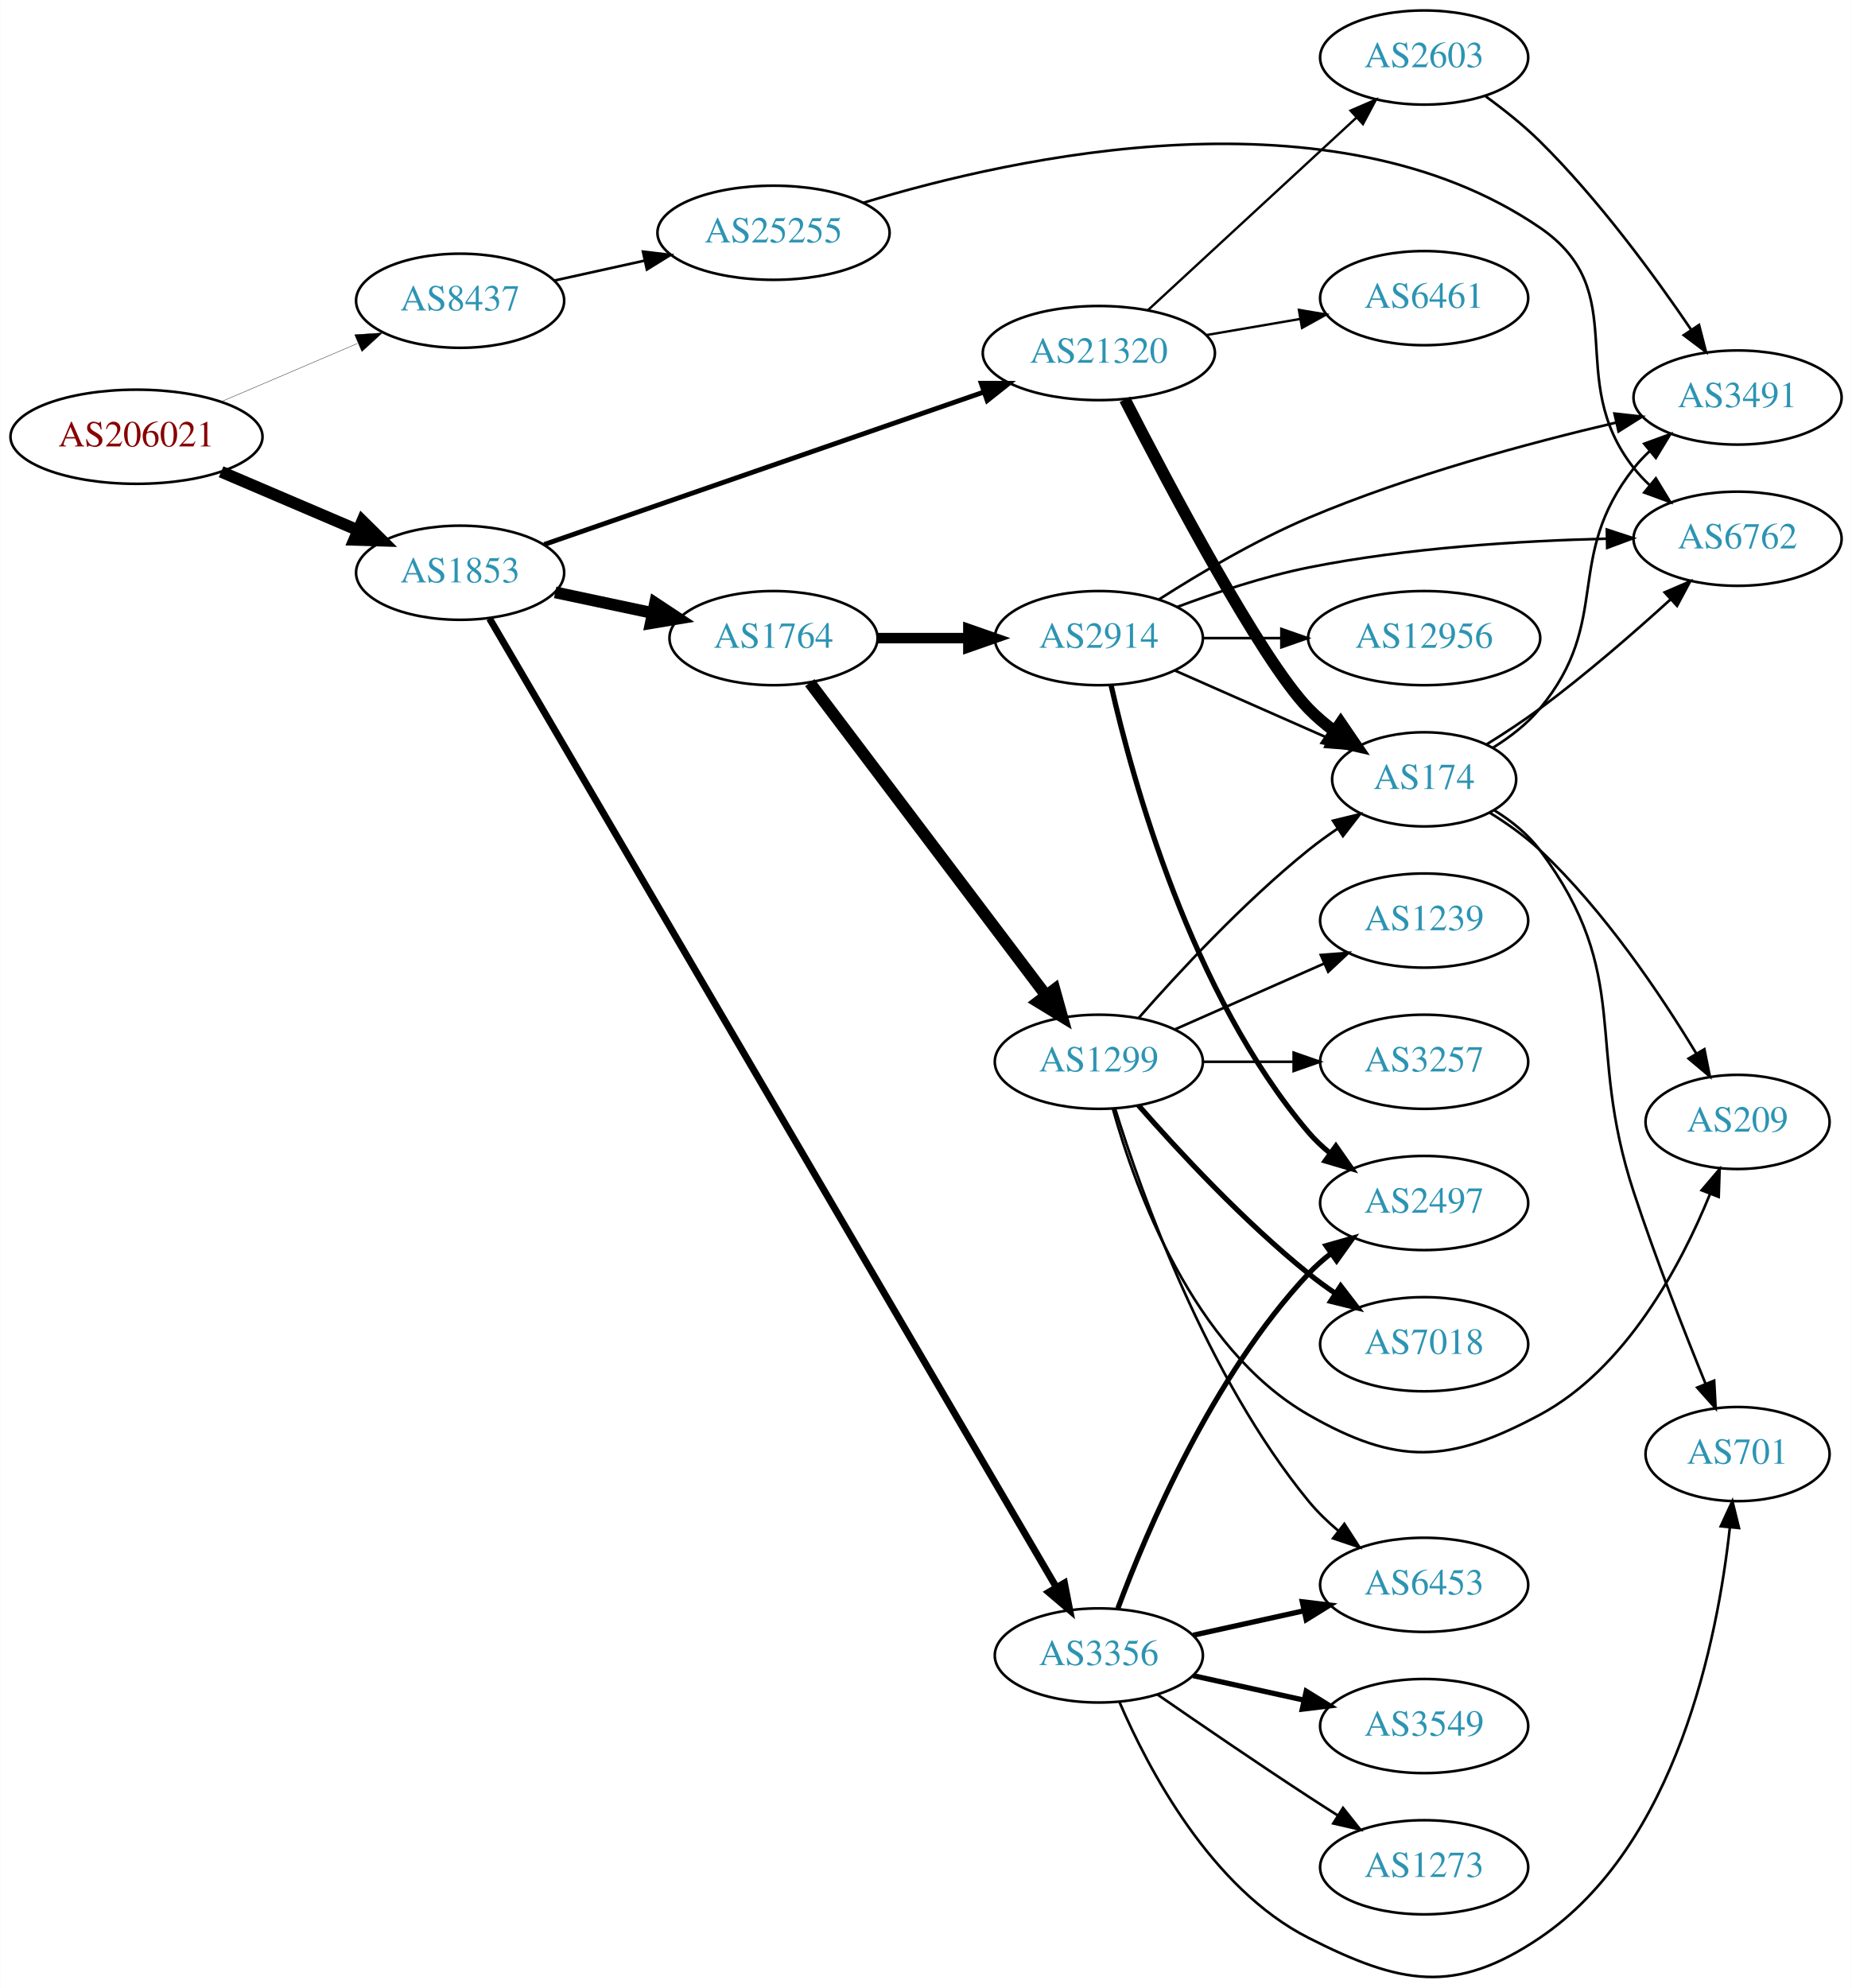
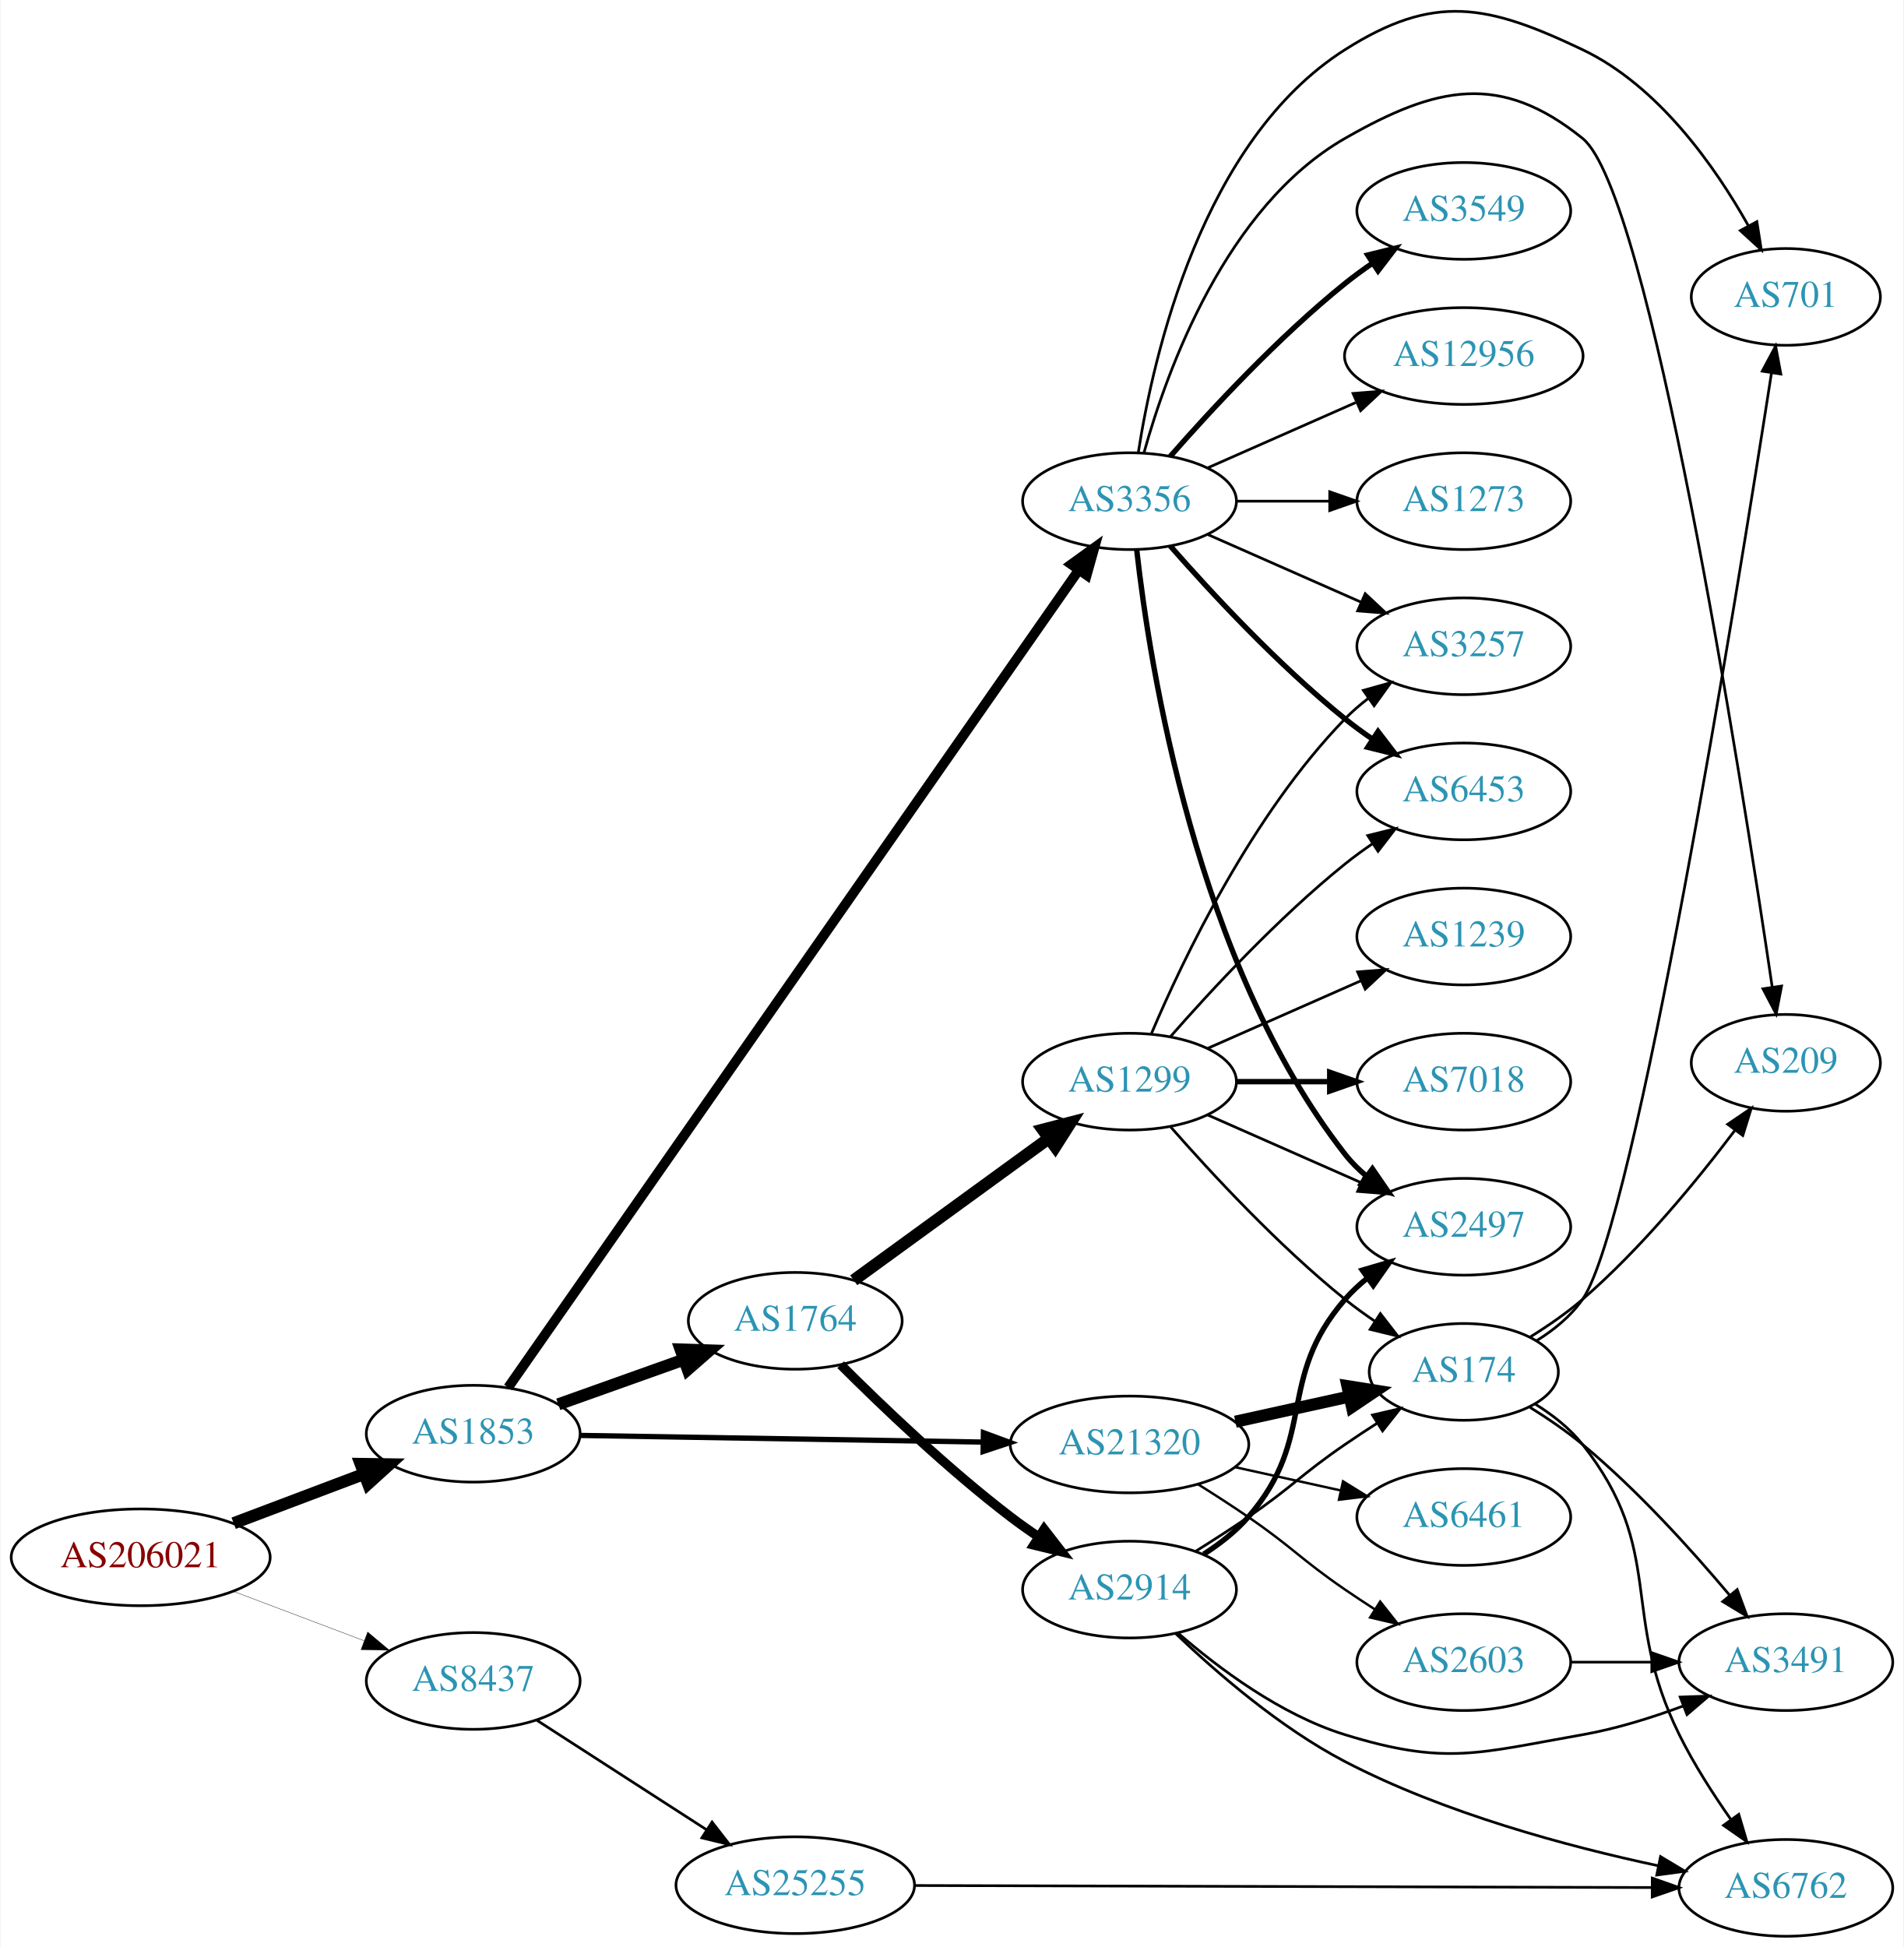
- <svg xmlns="http://www.w3.org/2000/svg" xmlns:xlink="http://www.w3.org/1999/xlink" width="708pt" height="760pt" viewBox="0.00 0.00 707.95 760.16">
-   <g id="graph0" class="graph" transform="scale(1 1) rotate(0) translate(4 756.164)">
-     <polygon fill="white" stroke="none" points="-4,4 -4,-756.164 703.954,-756.164 703.954,4 -4,4" />
+ <svg xmlns="http://www.w3.org/2000/svg" xmlns:xlink="http://www.w3.org/1999/xlink" width="708pt" height="724pt" viewBox="0.00 0.00 707.95 724.48">
+   <g id="graph0" class="graph" transform="scale(1 1) rotate(0) translate(4 720.484)">
+     <polygon fill="white" stroke="none" points="-4,4 -4,-720.484 703.954,-720.484 703.954,4 -4,4" />
    <g id="node1" class="node">
      <g id="a_node1">
        <a xlink:href="/asn/206021" xlink:title="AS206021 ~ Wirtschaftskammer Steiermark [AT]">
-           <ellipse fill="#ffffff" stroke="black" cx="48.096" cy="-589.164" rx="48.192" ry="18" />
-           <text text-anchor="middle" x="48.096" y="-585.464" font-family="Times,serif" font-size="14.00" fill="#880000">AS206021</text>
+           <ellipse fill="#ffffff" stroke="black" cx="48.096" cy="-141" rx="48.192" ry="18" />
+           <text text-anchor="middle" x="48.096" y="-137.3" font-family="Times,serif" font-size="14.00" fill="#880000">AS206021</text>
        </a>
      </g>
    </g>
    <g id="node2" class="node">
      <g id="a_node2">
        <a xlink:href="/asn/1853" xlink:title="AS1853 ~ ACOnet Backbone [AT]">
-           <ellipse fill="#ffffff" stroke="black" cx="171.838" cy="-537.164" rx="39.794" ry="18" />
-           <text text-anchor="middle" x="171.838" y="-533.464" font-family="Times,serif" font-size="14.00" fill="#2c94b3">AS1853</text>
+           <ellipse fill="#ffffff" stroke="black" cx="171.838" cy="-187" rx="39.794" ry="18" />
+           <text text-anchor="middle" x="171.838" y="-183.3" font-family="Times,serif" font-size="14.00" fill="#2c94b3">AS1853</text>
        </a>
      </g>
    </g>
    <g id="edge1" class="edge">
-       <path fill="none" stroke="black" stroke-width="4.5" d="M80.447,-575.772C96.349,-568.98 115.796,-560.674 132.573,-553.508" />
-       <polygon fill="black" stroke="black" stroke-width="4.5" points="134.446,-556.99 142.095,-549.441 131.352,-549.748 134.446,-556.99" />
+       <path fill="none" stroke="black" stroke-width="4.5" d="M82.685,-153.691C97.722,-159.373 115.56,-166.113 131.243,-172.039" />
+       <polygon fill="black" stroke="black" stroke-width="4.5" points="129.938,-175.755 140.685,-175.607 132.722,-168.389 129.938,-175.755" />
    </g>
    <g id="node3" class="node">
      <g id="a_node3">
        <a xlink:href="/asn/8437" xlink:title="AS8437 ~ Hutchison Drei Austria GmbH [AT]">
-           <ellipse fill="#ffffff" stroke="black" cx="171.838" cy="-641.164" rx="39.794" ry="18" />
-           <text text-anchor="middle" x="171.838" y="-637.464" font-family="Times,serif" font-size="14.00" fill="#2c94b3">AS8437</text>
+           <ellipse fill="#ffffff" stroke="black" cx="171.838" cy="-95" rx="39.794" ry="18" />
+           <text text-anchor="middle" x="171.838" y="-91.3" font-family="Times,serif" font-size="14.00" fill="#2c94b3">AS8437</text>
        </a>
      </g>
    </g>
    <g id="edge2" class="edge">
-       <path fill="none" stroke="black" stroke-width="0.132" d="M80.447,-602.555C96.349,-609.347 115.796,-617.653 132.573,-624.819" />
-       <polygon fill="black" stroke="black" stroke-width="0.132" points="131.524,-628.177 142.095,-628.887 134.274,-621.74 131.524,-628.177" />
+       <path fill="none" stroke="black" stroke-width="0.125" d="M82.685,-128.309C97.722,-122.627 115.56,-115.887 131.243,-109.961" />
+       <polygon fill="black" stroke="black" stroke-width="0.125" points="132.567,-113.202 140.685,-106.393 130.093,-106.654 132.567,-113.202" />
    </g>
    <g id="node4" class="node">
      <g id="a_node4">
        <a xlink:href="/asn/1764" xlink:title="AS1764 ~ NEXTLAYER-AS [AT]">
-           <ellipse fill="#ffffff" stroke="black" cx="291.681" cy="-512.164" rx="39.794" ry="18" />
-           <text text-anchor="middle" x="291.681" y="-508.464" font-family="Times,serif" font-size="14.00" fill="#2c94b3">AS1764</text>
+           <ellipse fill="#ffffff" stroke="black" cx="291.681" cy="-229" rx="39.794" ry="18" />
+           <text text-anchor="middle" x="291.681" y="-225.3" font-family="Times,serif" font-size="14.00" fill="#2c94b3">AS1764</text>
        </a>
      </g>
    </g>
    <g id="edge3" class="edge">
-       <path fill="none" stroke="black" stroke-width="4.5" d="M208.195,-529.663C219.847,-527.191 232.971,-524.407 245.267,-521.798" />
-       <polygon fill="black" stroke="black" stroke-width="4.5" points="246.384,-525.586 255.349,-519.659 244.749,-517.883 246.384,-525.586" />
+       <path fill="none" stroke="black" stroke-width="4.5" d="M203.492,-197.925C217.701,-202.99 234.785,-209.078 250.05,-214.519" />
+       <polygon fill="black" stroke="black" stroke-width="4.5" points="249.029,-218.335 259.77,-217.983 251.673,-210.917 249.029,-218.335" />
    </g>
    <g id="node5" class="node">
      <g id="a_node5">
-         <a xlink:href="/asn/3356" xlink:title="AS3356 ~ Level 3 Parent, LLC [US]">
-           <ellipse fill="#ffffff" stroke="black" cx="416.073" cy="-123.164" rx="39.794" ry="18" />
-           <text text-anchor="middle" x="416.073" y="-119.464" font-family="Times,serif" font-size="14.00" fill="#2c94b3">AS3356</text>
+         <a xlink:href="/asn/21320" xlink:title="AS21320 ~ GEANT Vereniging [EU]">
+           <ellipse fill="#ffffff" stroke="black" cx="416.073" cy="-183" rx="44.393" ry="18" />
+           <text text-anchor="middle" x="416.073" y="-179.3" font-family="Times,serif" font-size="14.00" fill="#2c94b3">AS21320</text>
        </a>
      </g>
    </g>
    <g id="edge4" class="edge">
-       <path fill="none" stroke="black" stroke-width="2.647" d="M183.092,-519.639C221.166,-454.567 354.557,-226.59 399.874,-149.14" />
-       <polygon fill="black" stroke="black" stroke-width="2.647" points="402.922,-150.861 404.951,-140.463 396.88,-147.326 402.922,-150.861" />
+       <path fill="none" stroke="black" stroke-width="1.969" d="M211.489,-186.362C252.011,-185.693 315.986,-184.636 361.396,-183.886" />
+       <polygon fill="black" stroke="black" stroke-width="1.969" points="361.709,-187.382 371.65,-183.717 361.593,-180.383 361.709,-187.382" />
    </g>
    <g id="node6" class="node">
      <g id="a_node6">
-         <a xlink:href="/asn/21320" xlink:title="AS21320 ~ GEANT Vereniging [EU]">
-           <ellipse fill="#ffffff" stroke="black" cx="416.073" cy="-621.164" rx="44.393" ry="18" />
-           <text text-anchor="middle" x="416.073" y="-617.464" font-family="Times,serif" font-size="14.00" fill="#2c94b3">AS21320</text>
+         <a xlink:href="/asn/3356" xlink:title="AS3356 ~ Level 3 Parent, LLC [US]">
+           <ellipse fill="#ffffff" stroke="black" cx="416.073" cy="-534" rx="39.794" ry="18" />
+           <text text-anchor="middle" x="416.073" y="-530.3" font-family="Times,serif" font-size="14.00" fill="#2c94b3">AS3356</text>
        </a>
      </g>
    </g>
    <g id="edge5" class="edge">
-       <path fill="none" stroke="black" stroke-width="1.853" d="M204.01,-547.973C246.807,-562.814 323.929,-589.558 372.156,-606.281" />
-       <polygon fill="black" stroke="black" stroke-width="1.853" points="371.096,-609.618 381.691,-609.588 373.39,-603.005 371.096,-609.618" />
+       <path fill="none" stroke="black" stroke-width="3.656" d="M184.85,-204.208C224.319,-260.747 350.162,-441.016 397.151,-508.327" />
+       <polygon fill="black" stroke="black" stroke-width="3.656" points="394.394,-510.492 402.988,-516.688 400.133,-506.485 394.394,-510.492" />
    </g>
    <g id="node24" class="node">
      <g id="a_node24">
        <a xlink:href="/asn/25255" xlink:title="AS25255 ~ ==&gt; TELE2 AUSTRIA &lt;== [AT]">
-           <ellipse fill="#ffffff" stroke="black" cx="291.681" cy="-667.164" rx="44.393" ry="18" />
-           <text text-anchor="middle" x="291.681" y="-663.464" font-family="Times,serif" font-size="14.00" fill="#2c94b3">AS25255</text>
-         </a>
-       </g>
-     </g>
-     <g id="edge28" class="edge">
-       <path fill="none" stroke="black" d="M207.876,-648.894C218.685,-651.279 230.786,-653.949 242.327,-656.495" />
-       <polygon fill="black" stroke="black" points="241.76,-659.954 252.279,-658.691 243.268,-653.119 241.76,-659.954" />
+           <ellipse fill="#ffffff" stroke="black" cx="291.681" cy="-19" rx="44.393" ry="18" />
+           <text text-anchor="middle" x="291.681" y="-15.3" font-family="Times,serif" font-size="14.00" fill="#2c94b3">AS25255</text>
+         </a>
+       </g>
+     </g>
+     <g id="edge30" class="edge">
+       <path fill="none" stroke="black" d="M195.559,-80.346C213.503,-68.774 238.761,-52.484 258.74,-39.599" />
+       <polygon fill="black" stroke="black" points="260.716,-42.49 267.222,-34.129 256.922,-36.607 260.716,-42.49" />
    </g>
    <g id="node7" class="node">
      <g id="a_node7">
        <a xlink:href="/asn/2914" xlink:title="AS2914 ~ NTT America, Inc. [US]">
-           <ellipse fill="#ffffff" stroke="black" cx="416.073" cy="-512.164" rx="39.794" ry="18" />
-           <text text-anchor="middle" x="416.073" y="-508.464" font-family="Times,serif" font-size="14.00" fill="#2c94b3">AS2914</text>
+           <ellipse fill="#ffffff" stroke="black" cx="416.073" cy="-129" rx="39.794" ry="18" />
+           <text text-anchor="middle" x="416.073" y="-125.3" font-family="Times,serif" font-size="14.00" fill="#2c94b3">AS2914</text>
        </a>
      </g>
    </g>
    <g id="edge6" class="edge">
-       <path fill="none" stroke="black" stroke-width="4" d="M331.406,-512.164C342.344,-512.164 354.395,-512.164 365.861,-512.164" />
-       <polygon fill="black" stroke="black" stroke-width="4" points="366.179,-515.664 376.179,-512.164 366.179,-508.664 366.179,-515.664" />
+       <path fill="none" stroke="black" stroke-width="3.5" d="M308.579,-212.681C324.037,-197.228 348.535,-173.806 371.877,-156 375.199,-153.466 378.766,-150.947 382.375,-148.525" />
+       <polygon fill="black" stroke="black" stroke-width="3.5" points="384.284,-151.458 390.775,-143.085 380.479,-145.583 384.284,-151.458" />
    </g>
    <g id="node8" class="node">
      <g id="a_node8">
        <a xlink:href="/asn/1299" xlink:title="AS1299 ~ Telia Carrier [EU]">
-           <ellipse fill="#ffffff" stroke="black" cx="416.073" cy="-350.164" rx="39.794" ry="18" />
-           <text text-anchor="middle" x="416.073" y="-346.464" font-family="Times,serif" font-size="14.00" fill="#2c94b3">AS1299</text>
+           <ellipse fill="#ffffff" stroke="black" cx="416.073" cy="-318" rx="39.794" ry="18" />
+           <text text-anchor="middle" x="416.073" y="-314.3" font-family="Times,serif" font-size="14.00" fill="#2c94b3">AS1299</text>
        </a>
      </g>
    </g>
    <g id="edge7" class="edge">
-       <path fill="none" stroke="black" stroke-width="4.5" d="M305.547,-495.133C327.069,-466.646 370.486,-409.179 395.712,-375.79" />
-       <polygon fill="black" stroke="black" stroke-width="4.5" points="399.123,-377.806 402.01,-367.454 392.84,-373.059 399.123,-377.806" />
+       <path fill="none" stroke="black" stroke-width="4.5" d="M313.443,-244.098C333.4,-258.61 363.741,-280.673 386.078,-296.916" />
+       <polygon fill="black" stroke="black" stroke-width="4.5" points="383.805,-300.132 394.209,-302.828 388.437,-293.763 383.805,-300.132" />
    </g>
    <g id="node9" class="node">
      <g id="a_node9">
-         <a xlink:href="/asn/2497" xlink:title="AS2497 ~ Internet Initiative Japan Inc. [JP]">
-           <ellipse fill="#ffffff" stroke="black" cx="540.465" cy="-296.164" rx="39.794" ry="18" />
-           <text text-anchor="middle" x="540.465" y="-292.464" font-family="Times,serif" font-size="14.00" fill="#2c94b3">AS2497</text>
-         </a>
-       </g>
-     </g>
-     <g id="edge13" class="edge">
-       <path fill="none" stroke="black" stroke-width="2" d="M423.358,-141.177C434.37,-170.722 459.529,-230.087 496.269,-269.164 498.843,-271.902 501.754,-274.475 504.817,-276.863" />
-       <polygon fill="black" stroke="black" stroke-width="2" points="502.967,-279.841 513.159,-282.735 506.997,-274.117 502.967,-279.841" />
+         <a xlink:href="/asn/174" xlink:title="AS174 ~ Cogent Communications [US]">
+           <ellipse fill="#ffffff" stroke="black" cx="540.465" cy="-210" rx="35.194" ry="18" />
+           <text text-anchor="middle" x="540.465" y="-206.3" font-family="Times,serif" font-size="14.00" fill="#2c94b3">AS174</text>
+         </a>
+       </g>
+     </g>
+     <g id="edge14" class="edge">
+       <path fill="none" stroke="black" stroke-width="4.5" d="M455.462,-191.469C468.87,-194.427 483.982,-197.76 497.654,-200.776" />
+       <polygon fill="black" stroke="black" stroke-width="4.5" points="497.163,-204.7 507.777,-203.01 498.86,-197.01 497.163,-204.7" />
+     </g>
+     <g id="node13" class="node">
+       <g id="a_node13">
+         <a xlink:href="/asn/6461" xlink:title="AS6461 ~ Zayo Bandwidth [US]">
+           <ellipse fill="#ffffff" stroke="black" cx="540.465" cy="-156" rx="39.794" ry="18" />
+           <text text-anchor="middle" x="540.465" y="-152.3" font-family="Times,serif" font-size="14.00" fill="#2c94b3">AS6461</text>
+         </a>
+       </g>
+     </g>
+     <g id="edge12" class="edge">
+       <path fill="none" stroke="black" stroke-width="0.9" d="M455.462,-174.531C467.854,-171.798 481.7,-168.743 494.521,-165.915" />
+       <polygon fill="black" stroke="black" stroke-width="0.9" points="495.524,-169.278 504.535,-163.705 494.016,-162.442 495.524,-169.278" />
    </g>
    <g id="node14" class="node">
      <g id="a_node14">
-         <a xlink:href="/asn/701" xlink:title="AS701 ~ UUNET [US]">
-           <ellipse fill="#ffffff" stroke="black" cx="660.307" cy="-200.164" rx="35.194" ry="18" />
-           <text text-anchor="middle" x="660.307" y="-196.464" font-family="Times,serif" font-size="14.00" fill="#2c94b3">AS701</text>
-         </a>
-       </g>
-     </g>
-     <g id="edge14" class="edge">
-       <path fill="none" stroke="black" d="M423.997,-105.262C434.95,-79.79 458.937,-34.082 496.269,-15.164 531.312,2.594 552.097,6.812 584.661,-15.164 637.084,-50.541 652.7,-129.576 657.345,-171.987" />
-       <polygon fill="black" stroke="black" points="653.884,-172.559 658.326,-182.177 660.852,-171.888 653.884,-172.559" />
+         <a xlink:href="/asn/2603" xlink:title="AS2603 ~ NORDUnet [NO]">
+           <ellipse fill="#ffffff" stroke="black" cx="540.465" cy="-102" rx="39.794" ry="18" />
+           <text text-anchor="middle" x="540.465" y="-98.3" font-family="Times,serif" font-size="14.00" fill="#2c94b3">AS2603</text>
+         </a>
+       </g>
+     </g>
+     <g id="edge13" class="edge">
+       <path fill="none" stroke="black" stroke-width="0.9" d="M441.523,-168.22C447.707,-164.345 454.288,-160.101 460.269,-156 476.763,-144.689 479.774,-140.311 496.269,-129 499.797,-126.581 503.534,-124.111 507.276,-121.698" />
+       <polygon fill="black" stroke="black" stroke-width="0.9" points="509.347,-124.528 515.916,-116.216 505.597,-118.618 509.347,-124.528" />
+     </g>
+     <g id="node11" class="node">
+       <g id="a_node11">
+         <a xlink:href="/asn/2497" xlink:title="AS2497 ~ Internet Initiative Japan Inc. [JP]">
+           <ellipse fill="#ffffff" stroke="black" cx="540.465" cy="-264" rx="39.794" ry="18" />
+           <text text-anchor="middle" x="540.465" y="-260.3" font-family="Times,serif" font-size="14.00" fill="#2c94b3">AS2497</text>
+         </a>
+       </g>
+     </g>
+     <g id="edge20" class="edge">
+       <path fill="none" stroke="black" stroke-width="2" d="M418.752,-515.871C423.583,-472.632 440.923,-361.784 496.269,-291 498.584,-288.039 501.321,-285.317 504.276,-282.836" />
+       <polygon fill="black" stroke="black" stroke-width="2" points="506.469,-285.568 512.467,-276.835 502.332,-279.922 506.469,-285.568" />
    </g>
    <g id="node15" class="node">
      <g id="a_node15">
        <a xlink:href="/asn/6453" xlink:title="AS6453 ~ TATA COMMUNICATIONS (AMERICA) INC [US]">
-           <ellipse fill="#ffffff" stroke="black" cx="540.465" cy="-150.164" rx="39.794" ry="18" />
-           <text text-anchor="middle" x="540.465" y="-146.464" font-family="Times,serif" font-size="14.00" fill="#2c94b3">AS6453</text>
+           <ellipse fill="#ffffff" stroke="black" cx="540.465" cy="-426" rx="39.794" ry="18" />
+           <text text-anchor="middle" x="540.465" y="-422.3" font-family="Times,serif" font-size="14.00" fill="#2c94b3">AS6453</text>
        </a>
      </g>
    </g>
    <g id="edge15" class="edge">
-       <path fill="none" stroke="black" stroke-width="2" d="M452.145,-130.901C465.333,-133.81 480.512,-137.159 494.478,-140.24" />
-       <polygon fill="black" stroke="black" stroke-width="2" points="493.868,-143.689 504.387,-142.425 495.376,-136.853 493.868,-143.689" />
+       <path fill="none" stroke="black" stroke-width="2" d="M431.225,-517.337C446.327,-500.106 471.448,-472.976 496.269,-453 499.524,-450.38 503.049,-447.808 506.634,-445.354" />
+       <polygon fill="black" stroke="black" stroke-width="2" points="508.552,-448.281 515.006,-439.879 504.721,-442.423 508.552,-448.281" />
    </g>
    <g id="node16" class="node">
      <g id="a_node16">
-         <a xlink:href="/asn/3549" xlink:title="AS3549 ~ Level 3 Parent, LLC [US]">
-           <ellipse fill="#ffffff" stroke="black" cx="540.465" cy="-96.164" rx="39.794" ry="18" />
-           <text text-anchor="middle" x="540.465" y="-92.464" font-family="Times,serif" font-size="14.00" fill="#2c94b3">AS3549</text>
+         <a xlink:href="/asn/701" xlink:title="AS701 ~ UUNET [US]">
+           <ellipse fill="#ffffff" stroke="black" cx="660.307" cy="-610" rx="35.194" ry="18" />
+           <text text-anchor="middle" x="660.307" y="-606.3" font-family="Times,serif" font-size="14.00" fill="#2c94b3">AS701</text>
        </a>
      </g>
    </g>
    <g id="edge16" class="edge">
-       <path fill="none" stroke="black" stroke-width="2" d="M452.145,-115.427C465.333,-112.517 480.512,-109.169 494.478,-106.088" />
-       <polygon fill="black" stroke="black" stroke-width="2" points="495.376,-109.474 504.387,-103.902 493.868,-102.638 495.376,-109.474" />
+       <path fill="none" stroke="black" d="M419.332,-552.057C424.919,-588.067 443.032,-668.24 496.269,-702 529.446,-723.039 549.194,-718.896 584.661,-702 612.932,-688.532 633.979,-658.543 646.394,-636.448" />
+       <polygon fill="black" stroke="black" points="649.534,-637.999 651.183,-627.533 643.367,-634.686 649.534,-637.999" />
    </g>
    <g id="node17" class="node">
      <g id="a_node17">
+         <a xlink:href="/asn/3549" xlink:title="AS3549 ~ Level 3 Parent, LLC [US]">
+           <ellipse fill="#ffffff" stroke="black" cx="540.465" cy="-642" rx="39.794" ry="18" />
+           <text text-anchor="middle" x="540.465" y="-638.3" font-family="Times,serif" font-size="14.00" fill="#2c94b3">AS3549</text>
+         </a>
+       </g>
+     </g>
+     <g id="edge17" class="edge">
+       <path fill="none" stroke="black" stroke-width="2" d="M431.225,-550.663C446.327,-567.894 471.448,-595.024 496.269,-615 499.524,-617.62 503.049,-620.192 506.634,-622.646" />
+       <polygon fill="black" stroke="black" stroke-width="2" points="504.721,-625.577 515.006,-628.121 508.552,-619.719 504.721,-625.577" />
+     </g>
+     <g id="node18" class="node">
+       <g id="a_node18">
+         <a xlink:href="/asn/12956" xlink:title="AS12956 ~ TELXIUS [ES]">
+           <ellipse fill="#ffffff" stroke="black" cx="540.465" cy="-588" rx="44.393" ry="18" />
+           <text text-anchor="middle" x="540.465" y="-584.3" font-family="Times,serif" font-size="14.00" fill="#2c94b3">AS12956</text>
+         </a>
+       </g>
+     </g>
+     <g id="edge18" class="edge">
+       <path fill="none" stroke="black" d="M445.152,-546.389C461.468,-553.587 482.278,-562.769 500.198,-570.675" />
+       <polygon fill="black" stroke="black" points="499.247,-574.081 509.809,-574.916 502.073,-567.677 499.247,-574.081" />
+     </g>
+     <g id="node19" class="node">
+       <g id="a_node19">
+         <a xlink:href="/asn/3257" xlink:title="AS3257 ~ GTT [DE]">
+           <ellipse fill="#ffffff" stroke="black" cx="540.465" cy="-480" rx="39.794" ry="18" />
+           <text text-anchor="middle" x="540.465" y="-476.3" font-family="Times,serif" font-size="14.00" fill="#2c94b3">AS3257</text>
+         </a>
+       </g>
+     </g>
+     <g id="edge19" class="edge">
+       <path fill="none" stroke="black" d="M445.152,-521.611C462.1,-514.134 483.897,-504.517 502.267,-496.412" />
+       <polygon fill="black" stroke="black" points="503.78,-499.57 511.516,-492.331 500.954,-493.166 503.78,-499.57" />
+     </g>
+     <g id="node20" class="node">
+       <g id="a_node20">
        <a xlink:href="/asn/1273" xlink:title="AS1273 ~ Vodafone Group PLC [EU]">
-           <ellipse fill="#ffffff" stroke="black" cx="540.465" cy="-42.164" rx="39.794" ry="18" />
-           <text text-anchor="middle" x="540.465" y="-38.464" font-family="Times,serif" font-size="14.00" fill="#2c94b3">AS1273</text>
-         </a>
-       </g>
-     </g>
-     <g id="edge17" class="edge">
-       <path fill="none" stroke="black" d="M438.43,-108.263C454.281,-97.286 476.484,-82.085 496.269,-69.164 499.851,-66.824 503.621,-64.405 507.382,-62.02" />
-       <polygon fill="black" stroke="black" points="509.444,-64.857 516.042,-56.568 505.715,-58.933 509.444,-64.857" />
-     </g>
-     <g id="node12" class="node">
-       <g id="a_node12">
-         <a xlink:href="/asn/174" xlink:title="AS174 ~ Cogent Communications [US]">
-           <ellipse fill="#ffffff" stroke="black" cx="540.465" cy="-458.164" rx="35.194" ry="18" />
-           <text text-anchor="middle" x="540.465" y="-454.464" font-family="Times,serif" font-size="14.00" fill="#2c94b3">AS174</text>
-         </a>
-       </g>
-     </g>
-     <g id="edge26" class="edge">
-       <path fill="none" stroke="black" stroke-width="4.5" d="M426.024,-603.445C442.594,-571.081 478.014,-503.999 496.269,-485.164 499.246,-482.092 502.641,-479.216 506.188,-476.573" />
-       <polygon fill="black" stroke="black" stroke-width="4.5" points="508.562,-479.721 514.62,-470.844 504.136,-473.207 508.562,-479.721" />
-     </g>
-     <g id="node22" class="node">
-       <g id="a_node22">
-         <a xlink:href="/asn/2603" xlink:title="AS2603 ~ NORDUnet [NO]">
-           <ellipse fill="#ffffff" stroke="black" cx="540.465" cy="-734.164" rx="39.794" ry="18" />
-           <text text-anchor="middle" x="540.465" y="-730.464" font-family="Times,serif" font-size="14.00" fill="#2c94b3">AS2603</text>
-         </a>
-       </g>
-     </g>
-     <g id="edge24" class="edge">
-       <path fill="none" stroke="black" stroke-width="0.9" d="M434.87,-637.595C455.837,-656.953 490.808,-689.24 514.483,-711.099" />
-       <polygon fill="black" stroke="black" stroke-width="0.9" points="512.321,-713.867 522.043,-718.079 517.07,-708.723 512.321,-713.867" />
-     </g>
-     <g id="node23" class="node">
-       <g id="a_node23">
-         <a xlink:href="/asn/6461" xlink:title="AS6461 ~ Zayo Bandwidth [US]">
-           <ellipse fill="#ffffff" stroke="black" cx="540.465" cy="-642.164" rx="39.794" ry="18" />
-           <text text-anchor="middle" x="540.465" y="-638.464" font-family="Times,serif" font-size="14.00" fill="#2c94b3">AS6461</text>
-         </a>
-       </g>
-     </g>
-     <g id="edge25" class="edge">
-       <path fill="none" stroke="black" stroke-width="0.9" d="M457.148,-628.04C468.58,-630.001 481.132,-632.155 492.914,-634.177" />
-       <polygon fill="black" stroke="black" stroke-width="0.9" points="492.575,-637.669 503.023,-635.911 493.759,-630.77 492.575,-637.669" />
+           <ellipse fill="#ffffff" stroke="black" cx="540.465" cy="-534" rx="39.794" ry="18" />
+           <text text-anchor="middle" x="540.465" y="-530.3" font-family="Times,serif" font-size="14.00" fill="#2c94b3">AS1273</text>
+         </a>
+       </g>
+     </g>
+     <g id="edge21" class="edge">
+       <path fill="none" stroke="black" d="M455.798,-534C466.737,-534 478.787,-534 490.254,-534" />
+       <polygon fill="black" stroke="black" points="490.571,-537.5 500.571,-534 490.571,-530.5 490.571,-537.5" />
+     </g>
+     <g id="node21" class="node">
+       <g id="a_node21">
+         <a xlink:href="/asn/209" xlink:title="AS209 ~ CenturyLink Communications, LLC [US]">
+           <ellipse fill="#ffffff" stroke="black" cx="660.307" cy="-325" rx="35.194" ry="18" />
+           <text text-anchor="middle" x="660.307" y="-321.3" font-family="Times,serif" font-size="14.00" fill="#2c94b3">AS209</text>
+         </a>
+       </g>
+     </g>
+     <g id="edge22" class="edge">
+       <path fill="none" stroke="black" d="M421.484,-552.141C430.008,-582.706 451.94,-643.611 496.269,-669 530.359,-688.525 554.078,-693.658 584.661,-669 609.538,-648.942 643.594,-432.022 655.224,-353.318" />
+       <polygon fill="black" stroke="black" points="658.725,-353.566 656.712,-343.164 651.799,-352.551 658.725,-353.566" />
    </g>
    <g id="edge8" class="edge">
-       <path fill="none" stroke="black" stroke-width="2" d="M420.767,-494.088C428.906,-458.015 451.339,-376.024 496.269,-323.164 498.703,-320.3 501.519,-317.643 504.524,-315.203" />
-       <polygon fill="black" stroke="black" stroke-width="2" points="506.713,-317.94 512.785,-309.257 502.624,-312.258 506.713,-317.94" />
+       <path fill="none" stroke="black" d="M440.621,-143.216C447.063,-147.24 453.996,-151.699 460.269,-156 476.763,-167.311 479.774,-171.689 496.269,-183 500.064,-185.602 504.101,-188.262 508.124,-190.849" />
+       <polygon fill="black" stroke="black" points="506.489,-193.956 516.812,-196.343 510.231,-188.04 506.489,-193.956" />
    </g>
    <g id="node10" class="node">
      <g id="a_node10">
        <a xlink:href="/asn/3491" xlink:title="AS3491 ~ PCCW Global, Inc. [US]">
-           <ellipse fill="#ffffff" stroke="black" cx="660.307" cy="-604.164" rx="39.794" ry="18" />
-           <text text-anchor="middle" x="660.307" y="-600.464" font-family="Times,serif" font-size="14.00" fill="#2c94b3">AS3491</text>
+           <ellipse fill="#ffffff" stroke="black" cx="660.307" cy="-102" rx="39.794" ry="18" />
+           <text text-anchor="middle" x="660.307" y="-98.3" font-family="Times,serif" font-size="14.00" fill="#2c94b3">AS3491</text>
        </a>
      </g>
    </g>
    <g id="edge9" class="edge">
-       <path fill="none" stroke="black" d="M439.161,-527.02C454.629,-536.908 476.063,-549.607 496.269,-558.164 534.678,-574.43 580.571,-586.792 613.866,-594.583" />
-       <polygon fill="black" stroke="black" points="613.243,-598.031 623.772,-596.853 614.807,-591.207 613.243,-598.031" />
-     </g>
-     <g id="node11" class="node">
-       <g id="a_node11">
-         <a xlink:href="/asn/12956" xlink:title="AS12956 ~ TELXIUS [ES]">
-           <ellipse fill="#ffffff" stroke="black" cx="540.465" cy="-512.164" rx="44.393" ry="18" />
-           <text text-anchor="middle" x="540.465" y="-508.464" font-family="Times,serif" font-size="14.00" fill="#2c94b3">AS12956</text>
-         </a>
-       </g>
+       <path fill="none" stroke="black" d="M433.994,-112.937C449.018,-99.864 472.257,-82.407 496.269,-75 533.809,-63.42 545.966,-68.217 584.661,-75 597.175,-77.194 610.356,-81.309 622.101,-85.677" />
+       <polygon fill="black" stroke="black" points="620.994,-89.002 631.583,-89.369 623.534,-82.479 620.994,-89.002" />
    </g>
    <g id="edge10" class="edge">
-       <path fill="none" stroke="black" d="M455.798,-512.164C465.258,-512.164 475.55,-512.164 485.577,-512.164" />
-       <polygon fill="black" stroke="black" points="485.883,-515.664 495.883,-512.164 485.883,-508.664 485.883,-515.664" />
+       <path fill="none" stroke="black" stroke-width="2" d="M443.671,-142.164C449.671,-146.019 455.629,-150.659 460.269,-156 486.103,-185.742 470.435,-207.258 496.269,-237 498.733,-239.838 501.57,-242.477 504.588,-244.906" />
+       <polygon fill="black" stroke="black" stroke-width="2" points="502.698,-247.858 512.866,-250.836 506.775,-242.167 502.698,-247.858" />
+     </g>
+     <g id="node12" class="node">
+       <g id="a_node12">
+         <a xlink:href="/asn/6762" xlink:title="AS6762 ~ TELECOM ITALIA SPARKLE S.p.A. [IT]">
+           <ellipse fill="#ffffff" stroke="black" cx="660.307" cy="-18" rx="39.794" ry="18" />
+           <text text-anchor="middle" x="660.307" y="-14.3" font-family="Times,serif" font-size="14.00" fill="#2c94b3">AS6762</text>
+         </a>
+       </g>
    </g>
    <g id="edge11" class="edge">
-       <path fill="none" stroke="black" d="M445.152,-499.775C462.581,-492.085 485.138,-482.133 503.821,-473.89" />
-       <polygon fill="black" stroke="black" points="505.455,-476.995 513.191,-469.756 502.629,-470.59 505.455,-476.995" />
-     </g>
-     <g id="node13" class="node">
-       <g id="a_node13">
-         <a xlink:href="/asn/6762" xlink:title="AS6762 ~ TELECOM ITALIA SPARKLE S.p.A. [IT]">
-           <ellipse fill="#ffffff" stroke="black" cx="660.307" cy="-550.164" rx="39.794" ry="18" />
-           <text text-anchor="middle" x="660.307" y="-546.464" font-family="Times,serif" font-size="14.00" fill="#2c94b3">AS6762</text>
-         </a>
-       </g>
-     </g>
-     <g id="edge12" class="edge">
-       <path fill="none" stroke="black" d="M445.907,-524.025C460.708,-529.588 479.178,-535.735 496.269,-539.164 534.043,-546.741 577.621,-549.375 610.215,-550.177" />
-       <polygon fill="black" stroke="black" points="610.323,-553.68 620.39,-550.377 610.461,-546.681 610.323,-553.68" />
-     </g>
-     <g id="edge18" class="edge">
-       <path fill="none" stroke="black" d="M431.225,-366.827C446.327,-384.058 471.448,-411.188 496.269,-431.164 499.774,-433.985 503.592,-436.751 507.46,-439.372" />
-       <polygon fill="black" stroke="black" points="505.61,-442.344 515.906,-444.846 509.417,-436.47 505.61,-442.344" />
+       <path fill="none" stroke="black" d="M433.272,-112.605C448.369,-98.181 472.124,-77.575 496.269,-65 533.205,-45.762 579.069,-33.439 612.734,-26.26" />
+       <polygon fill="black" stroke="black" points="613.678,-29.639 622.767,-24.195 612.267,-22.782 613.678,-29.639" />
+     </g>
+     <g id="edge27" class="edge">
+       <path fill="none" stroke="black" d="M431.225,-301.337C446.327,-284.106 471.448,-256.976 496.269,-237 499.774,-234.179 503.592,-231.413 507.46,-228.792" />
+       <polygon fill="black" stroke="black" points="509.417,-231.694 515.906,-223.318 505.61,-225.82 509.417,-231.694" />
+     </g>
+     <g id="edge28" class="edge">
+       <path fill="none" stroke="black" d="M445.152,-305.611C462.1,-298.134 483.897,-288.517 502.267,-280.412" />
+       <polygon fill="black" stroke="black" points="503.78,-283.57 511.516,-276.331 500.954,-277.166 503.78,-283.57" />
+     </g>
+     <g id="edge29" class="edge">
+       <path fill="none" stroke="black" d="M431.225,-334.663C446.327,-351.894 471.448,-379.024 496.269,-399 499.524,-401.62 503.049,-404.192 506.634,-406.646" />
+       <polygon fill="black" stroke="black" points="504.721,-409.577 515.006,-412.121 508.552,-403.719 504.721,-409.577" />
+     </g>
+     <g id="edge24" class="edge">
+       <path fill="none" stroke="black" d="M424.263,-335.975C436.03,-363.682 461.605,-417.348 496.269,-453 498.889,-455.695 501.83,-458.239 504.912,-460.608" />
+       <polygon fill="black" stroke="black" points="503.079,-463.597 513.281,-466.455 507.088,-457.859 503.079,-463.597" />
+     </g>
+     <g id="node22" class="node">
+       <g id="a_node22">
+         <a xlink:href="/asn/7018" xlink:title="AS7018 ~ AT&amp;T Services, Inc. [US]">
+           <ellipse fill="#ffffff" stroke="black" cx="540.465" cy="-318" rx="39.794" ry="18" />
+           <text text-anchor="middle" x="540.465" y="-314.3" font-family="Times,serif" font-size="14.00" fill="#2c94b3">AS7018</text>
+         </a>
+       </g>
+     </g>
+     <g id="edge25" class="edge">
+       <path fill="none" stroke="black" stroke-width="2" d="M455.798,-318C466.737,-318 478.787,-318 490.254,-318" />
+       <polygon fill="black" stroke="black" stroke-width="2" points="490.571,-321.5 500.571,-318 490.571,-314.5 490.571,-321.5" />
+     </g>
+     <g id="node23" class="node">
+       <g id="a_node23">
+         <a xlink:href="/asn/1239" xlink:title="AS1239 ~ Sprint [US]">
+           <ellipse fill="#ffffff" stroke="black" cx="540.465" cy="-372" rx="39.794" ry="18" />
+           <text text-anchor="middle" x="540.465" y="-368.3" font-family="Times,serif" font-size="14.00" fill="#2c94b3">AS1239</text>
+         </a>
+       </g>
+     </g>
+     <g id="edge26" class="edge">
+       <path fill="none" stroke="black" d="M445.152,-330.389C462.1,-337.866 483.897,-347.483 502.267,-355.588" />
+       <polygon fill="black" stroke="black" points="500.954,-358.834 511.516,-359.669 503.78,-352.43 500.954,-358.834" />
+     </g>
+     <g id="edge34" class="edge">
+       <path fill="none" stroke="black" d="M565.118,-196.797C571.694,-192.711 578.671,-187.968 584.661,-183 605.026,-166.109 625.183,-143.815 639.407,-126.893" />
+       <polygon fill="black" stroke="black" points="642.207,-128.999 645.888,-119.065 636.815,-124.535 642.207,-128.999" />
+     </g>
+     <g id="edge35" class="edge">
+       <path fill="none" stroke="black" d="M567.087,-198C573.537,-193.984 579.956,-188.976 584.661,-183 615.96,-143.246 598.254,-120.364 620.661,-75 626.012,-64.166 633.161,-53.003 639.855,-43.459" />
+       <polygon fill="black" stroke="black" points="642.797,-45.363 645.809,-35.205 637.12,-41.267 642.797,-45.363" />
+     </g>
+     <g id="edge32" class="edge">
+       <path fill="none" stroke="black" d="M567.59,-221.629C574.042,-225.644 580.336,-230.744 584.661,-237 604.427,-265.595 642.173,-499.459 654.953,-581.604" />
+       <polygon fill="black" stroke="black" points="651.53,-582.372 656.519,-591.718 658.447,-581.301 651.53,-582.372" />
+     </g>
+     <g id="edge33" class="edge">
+       <path fill="none" stroke="black" d="M565.252,-223.045C571.83,-227.128 578.774,-231.91 584.661,-237 606.476,-255.864 627.36,-281.338 641.462,-300.024" />
+       <polygon fill="black" stroke="black" points="638.674,-302.139 647.444,-308.084 644.295,-297.968 638.674,-302.139" />
    </g>
    <g id="edge23" class="edge">
-       <path fill="none" stroke="black" d="M422.244,-332.382C432.352,-299.865 457.215,-229.786 496.269,-182.164 499.587,-178.118 503.523,-174.309 507.648,-170.828" />
-       <polygon fill="black" stroke="black" points="509.957,-173.466 515.699,-164.561 505.658,-167.942 509.957,-173.466" />
-     </g>
-     <g id="node18" class="node">
-       <g id="a_node18">
-         <a xlink:href="/asn/1239" xlink:title="AS1239 ~ Sprint [US]">
-           <ellipse fill="#ffffff" stroke="black" cx="540.465" cy="-404.164" rx="39.794" ry="18" />
-           <text text-anchor="middle" x="540.465" y="-400.464" font-family="Times,serif" font-size="14.00" fill="#2c94b3">AS1239</text>
-         </a>
-       </g>
-     </g>
-     <g id="edge19" class="edge">
-       <path fill="none" stroke="black" d="M445.152,-362.552C462.1,-370.03 483.897,-379.647 502.267,-387.752" />
-       <polygon fill="black" stroke="black" points="500.954,-390.998 511.516,-391.833 503.78,-384.594 500.954,-390.998" />
-     </g>
-     <g id="node19" class="node">
-       <g id="a_node19">
-         <a xlink:href="/asn/3257" xlink:title="AS3257 ~ GTT [DE]">
-           <ellipse fill="#ffffff" stroke="black" cx="540.465" cy="-350.164" rx="39.794" ry="18" />
-           <text text-anchor="middle" x="540.465" y="-346.464" font-family="Times,serif" font-size="14.00" fill="#2c94b3">AS3257</text>
-         </a>
-       </g>
-     </g>
-     <g id="edge20" class="edge">
-       <path fill="none" stroke="black" d="M455.798,-350.164C466.737,-350.164 478.787,-350.164 490.254,-350.164" />
-       <polygon fill="black" stroke="black" points="490.571,-353.664 500.571,-350.164 490.571,-346.664 490.571,-353.664" />
-     </g>
-     <g id="node20" class="node">
-       <g id="a_node20">
-         <a xlink:href="/asn/7018" xlink:title="AS7018 ~ AT&amp;T Services, Inc. [US]">
-           <ellipse fill="#ffffff" stroke="black" cx="540.465" cy="-242.164" rx="39.794" ry="18" />
-           <text text-anchor="middle" x="540.465" y="-238.464" font-family="Times,serif" font-size="14.00" fill="#2c94b3">AS7018</text>
-         </a>
-       </g>
-     </g>
-     <g id="edge21" class="edge">
-       <path fill="none" stroke="black" stroke-width="2" d="M431.225,-333.501C446.327,-316.27 471.448,-289.139 496.269,-269.164 499.524,-266.544 503.049,-263.971 506.634,-261.518" />
-       <polygon fill="black" stroke="black" stroke-width="2" points="508.552,-264.445 515.006,-256.043 504.721,-258.586 508.552,-264.445" />
-     </g>
-     <g id="node21" class="node">
-       <g id="a_node21">
-         <a xlink:href="/asn/209" xlink:title="AS209 ~ CenturyLink Communications, LLC [US]">
-           <ellipse fill="#ffffff" stroke="black" cx="660.307" cy="-327.164" rx="35.194" ry="18" />
-           <text text-anchor="middle" x="660.307" y="-323.464" font-family="Times,serif" font-size="14.00" fill="#2c94b3">AS209</text>
-         </a>
-       </g>
-     </g>
-     <g id="edge22" class="edge">
-       <path fill="none" stroke="black" d="M421.484,-332.023C430.008,-301.458 451.94,-240.552 496.269,-215.164 530.359,-195.639 550.025,-196.624 584.661,-215.164 617.726,-232.862 638.671,-272.391 649.697,-299.421" />
-       <polygon fill="black" stroke="black" points="646.569,-301.034 653.442,-309.097 653.097,-298.507 646.569,-301.034" />
+       <path fill="none" stroke="black" d="M580.377,-102C589.931,-102 600.28,-102 610.243,-102" />
+       <polygon fill="black" stroke="black" points="610.436,-105.5 620.436,-102 610.436,-98.5 610.436,-105.5" />
    </g>
    <g id="edge31" class="edge">
-       <path fill="none" stroke="black" d="M566.887,-470.326C573.336,-474.343 579.805,-479.31 584.661,-485.164 612.697,-518.955 593.499,-542.666 620.661,-577.164 622.465,-579.455 624.515,-581.631 626.708,-583.68" />
-       <polygon fill="black" stroke="black" points="624.617,-586.492 634.564,-590.138 629.062,-581.084 624.617,-586.492" />
-     </g>
-     <g id="edge32" class="edge">
-       <path fill="none" stroke="black" d="M564.33,-471.523C571.027,-475.683 578.265,-480.426 584.661,-485.164 602.137,-498.109 620.578,-514.141 634.759,-527.044" />
-       <polygon fill="black" stroke="black" points="632.434,-529.661 642.165,-533.851 637.171,-524.508 632.434,-529.661" />
-     </g>
-     <g id="edge33" class="edge">
-       <path fill="none" stroke="black" d="M567.301,-446.327C573.752,-442.312 580.118,-437.263 584.661,-431.164 620.728,-382.739 601.754,-357.508 620.661,-300.164 628.937,-275.062 639.924,-247.038 648.066,-227.057" />
-       <polygon fill="black" stroke="black" points="651.36,-228.252 651.923,-217.672 644.885,-225.591 651.36,-228.252" />
-     </g>
-     <g id="edge30" class="edge">
-       <path fill="none" stroke="black" d="M565.524,-445.421C572.107,-441.342 578.985,-436.488 584.661,-431.164 609.308,-408.044 631.01,-375.699 644.571,-353.244" />
-       <polygon fill="black" stroke="black" points="647.619,-354.965 649.699,-344.576 641.595,-351.401 647.619,-354.965" />
-     </g>
-     <g id="edge27" class="edge">
-       <path fill="none" stroke="black" d="M563.964,-719.341C570.933,-714.277 578.416,-708.326 584.661,-702.164 607.173,-679.95 628.584,-650.7 642.655,-629.955" />
-       <polygon fill="black" stroke="black" points="645.572,-631.889 648.218,-621.63 639.752,-628 645.572,-631.889" />
-     </g>
-     <g id="edge29" class="edge">
-       <path fill="none" stroke="black" d="M325.95,-678.602C384.093,-696.345 505.528,-723.174 584.661,-669.164 620.927,-644.411 593.499,-611.662 620.661,-577.164 622.465,-574.873 624.515,-572.697 626.708,-570.648" />
-       <polygon fill="black" stroke="black" points="629.062,-573.243 634.564,-564.189 624.617,-567.836 629.062,-573.243" />
+       <path fill="none" stroke="black" d="M336.177,-18.881C404.967,-18.694 538.429,-18.33 610.431,-18.133" />
+       <polygon fill="black" stroke="black" points="610.603,-21.633 620.593,-18.106 610.584,-14.633 610.603,-21.633" />
    </g>
  </g>
</svg>
